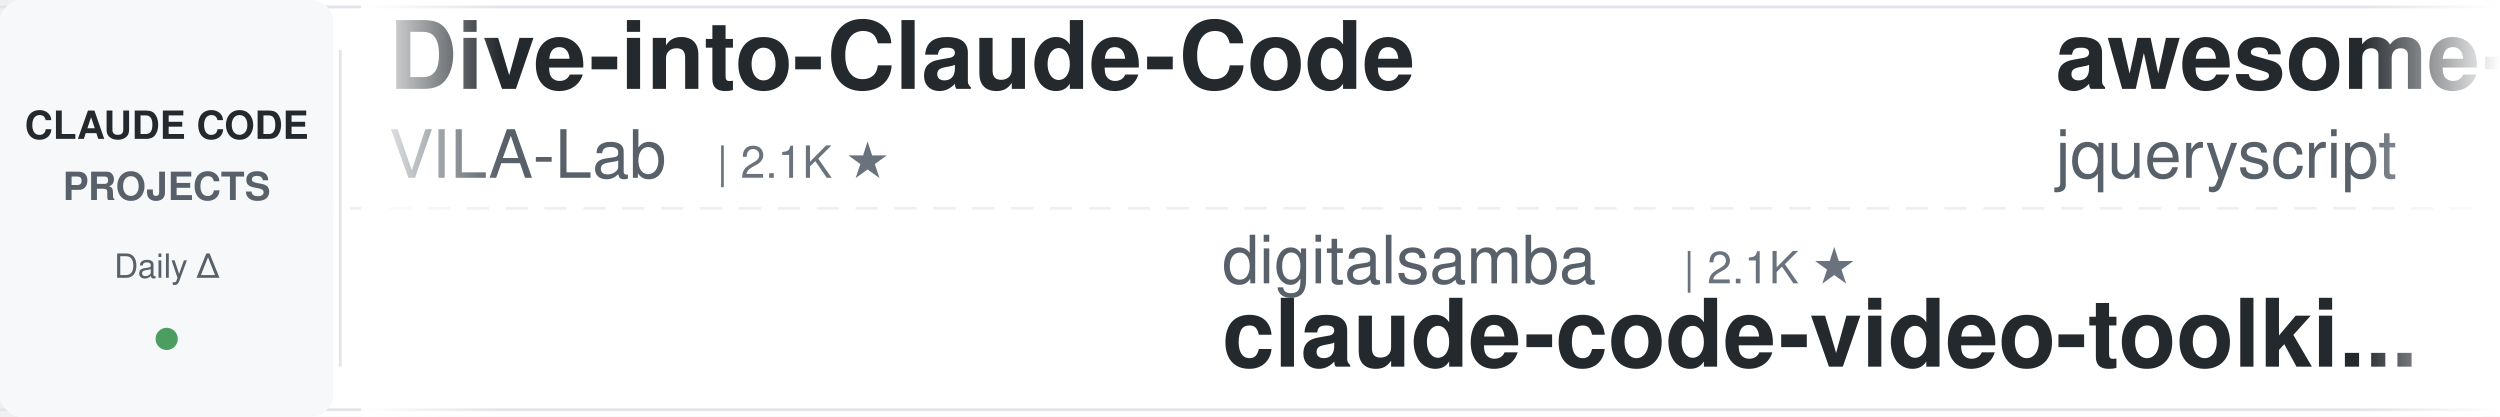
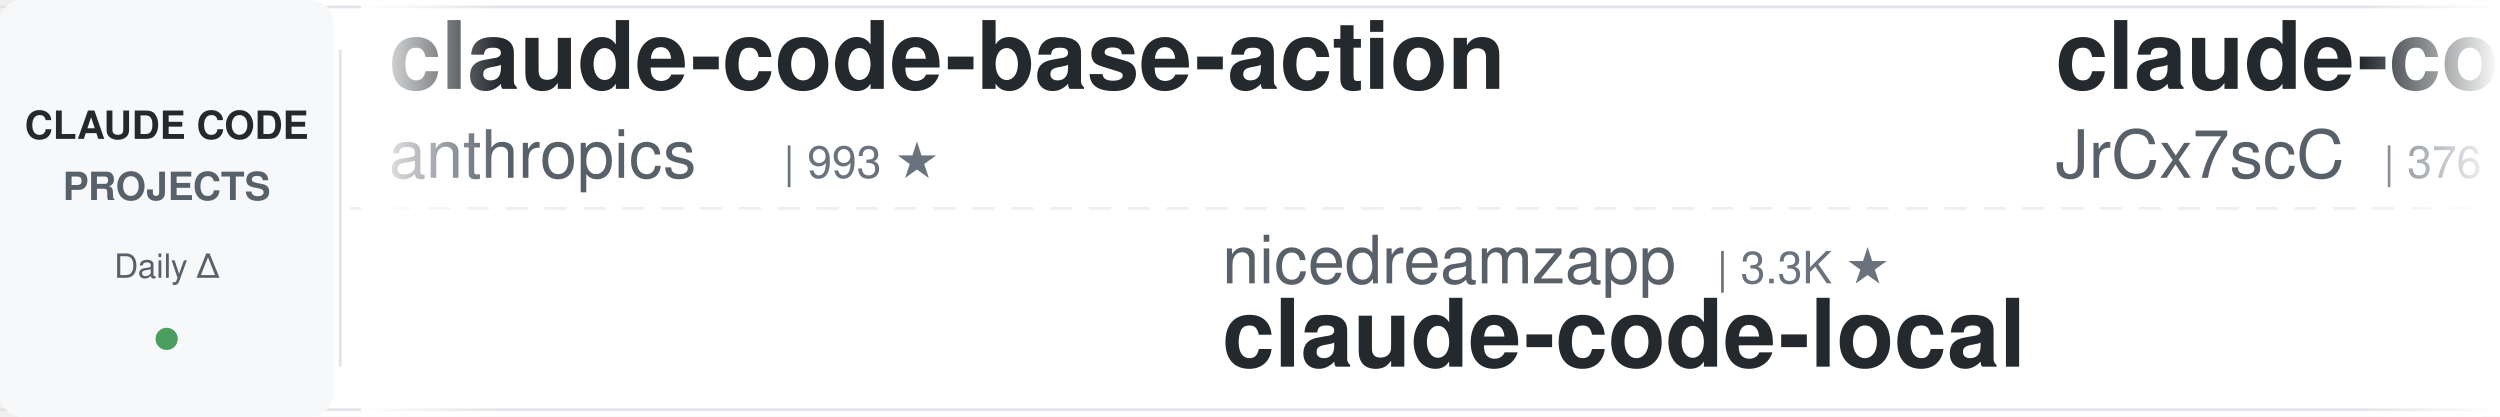
<svg xmlns="http://www.w3.org/2000/svg" width="900" height="150">
  <defs>
    <linearGradient id="leftFade" x1="0%" y1="0%" x2="100%" y2="0%">
      <stop offset="0%" style="stop-color:#ffffff;stop-opacity:1" />
      <stop offset="100%" style="stop-color:#ffffff;stop-opacity:0" />
    </linearGradient>
    <linearGradient id="rightFade" x1="0%" y1="0%" x2="100%" y2="0%">
      <stop offset="0%" style="stop-color:#ffffff;stop-opacity:0" />
      <stop offset="100%" style="stop-color:#ffffff;stop-opacity:1" />
    </linearGradient>
  </defs>
  <rect width="900" height="150" fill="#ffffff" rx="8" />
  <rect x="0" y="2" width="900" height="1" fill="#e1e4e8" />
  <rect x="0" y="147" width="900" height="1" fill="#e1e4e8" />
  <line x1="0" y1="75" x2="900" y2="75" stroke="#e1e4e8" stroke-width="1" stroke-dasharray="8 6" opacity="0.6" />
  <rect x="0" y="0" width="120" height="150" fill="#f6f8fa" rx="8" />
  <text x="60" y="50" font-family="-apple-system, BlinkMacSystemFont, 'Segoe UI', Helvetica, Arial, sans-serif" font-size="14" font-weight="600" fill="#24292e" text-anchor="middle">CLAUDE CODE</text>
  <text x="60" y="72" font-family="-apple-system, BlinkMacSystemFont, 'Segoe UI', Helvetica, Arial, sans-serif" font-size="14" font-weight="600" fill="#586069" text-anchor="middle">PROJECTS</text>
  <text x="60" y="100" font-family="-apple-system, BlinkMacSystemFont, 'Segoe UI', Helvetica, Arial, sans-serif" font-size="12" font-weight="500" fill="#586069" text-anchor="middle">Daily Δ</text>
  <circle cx="60" cy="122" r="4" fill="#22863a" opacity="0.8" />
  <rect x="122" y="18" width="1" height="114" fill="#e1e4e8" />
  <clipPath id="tickerClip">
    <rect x="130" y="0" width="770" height="150" />
  </clipPath>
  <g clip-path="url(#tickerClip)">
    <g id="tickerItems">
      <animateTransform attributeName="transform" attributeType="XML" type="translate" from="0 0" to="-3000 0" dur="54s" repeatCount="indefinite" />
      <g transform="translate(0, 0)">
-         <text x="140" y="32" font-family="-apple-system, BlinkMacSystemFont, 'Segoe UI', Helvetica, Arial, sans-serif" font-size="34" font-weight="600" fill="#24292e">Dive-into-Claude-Code</text>
-         <text x="140" y="64" font-family="-apple-system, BlinkMacSystemFont, 'Segoe UI', Helvetica, Arial, sans-serif" font-size="24" font-weight="400" fill="#586069">VILA-Lab</text>
-         <text x="258" y="64" font-family="-apple-system, BlinkMacSystemFont, 'Segoe UI', Helvetica, Arial, sans-serif" font-size="16" font-weight="500" fill="#6a737d">| 2.1K ★</text>
+         <text x="140" y="32" font-family="-apple-system, BlinkMacSystemFont, 'Segoe UI', Helvetica, Arial, sans-serif" font-size="34" font-weight="600" fill="#24292e">claude-code-base-action</text>
+         <text x="140" y="64" font-family="-apple-system, BlinkMacSystemFont, 'Segoe UI', Helvetica, Arial, sans-serif" font-size="24" font-weight="400" fill="#586069">anthropics</text>
+         <text x="282" y="64" font-family="-apple-system, BlinkMacSystemFont, 'Segoe UI', Helvetica, Arial, sans-serif" font-size="16" font-weight="500" fill="#6a737d">| 993 ★</text>
      </g>
      <g transform="translate(300, 0)">
-         <text x="140" y="102" font-family="-apple-system, BlinkMacSystemFont, 'Segoe UI', Helvetica, Arial, sans-serif" font-size="24" font-weight="400" fill="#586069">digitalsamba</text>
-         <text x="306" y="102" font-family="-apple-system, BlinkMacSystemFont, 'Segoe UI', Helvetica, Arial, sans-serif" font-size="16" font-weight="500" fill="#6a737d">| 2.1K ★</text>
-         <text x="140" y="132" font-family="-apple-system, BlinkMacSystemFont, 'Segoe UI', Helvetica, Arial, sans-serif" font-size="34" font-weight="600" fill="#24292e">claude-code-video-toolki...</text>
+         <text x="140" y="102" font-family="-apple-system, BlinkMacSystemFont, 'Segoe UI', Helvetica, Arial, sans-serif" font-size="24" font-weight="400" fill="#586069">nicedreamzapp</text>
+         <text x="318" y="102" font-family="-apple-system, BlinkMacSystemFont, 'Segoe UI', Helvetica, Arial, sans-serif" font-size="16" font-weight="500" fill="#6a737d">| 3.3K ★</text>
+         <text x="140" y="132" font-family="-apple-system, BlinkMacSystemFont, 'Segoe UI', Helvetica, Arial, sans-serif" font-size="34" font-weight="600" fill="#24292e">claude-code-local</text>
      </g>
      <g transform="translate(600, 0)">
-         <text x="140" y="32" font-family="-apple-system, BlinkMacSystemFont, 'Segoe UI', Helvetica, Arial, sans-serif" font-size="34" font-weight="600" fill="#24292e">awesome-claude-code</text>
-         <text x="140" y="64" font-family="-apple-system, BlinkMacSystemFont, 'Segoe UI', Helvetica, Arial, sans-serif" font-size="24" font-weight="400" fill="#586069">jqueryscript</text>
-         <text x="306" y="64" font-family="-apple-system, BlinkMacSystemFont, 'Segoe UI', Helvetica, Arial, sans-serif" font-size="16" font-weight="500" fill="#6a737d">| 519 ★</text>
+         <text x="140" y="32" font-family="-apple-system, BlinkMacSystemFont, 'Segoe UI', Helvetica, Arial, sans-serif" font-size="34" font-weight="600" fill="#24292e">claude-code-source</text>
+         <text x="140" y="64" font-family="-apple-system, BlinkMacSystemFont, 'Segoe UI', Helvetica, Arial, sans-serif" font-size="24" font-weight="400" fill="#586069">JrCx7scC</text>
+         <text x="258" y="64" font-family="-apple-system, BlinkMacSystemFont, 'Segoe UI', Helvetica, Arial, sans-serif" font-size="16" font-weight="500" fill="#6a737d">| 376 ★</text>
      </g>
      <g transform="translate(900, 0)">
-         <text x="140" y="102" font-family="-apple-system, BlinkMacSystemFont, 'Segoe UI', Helvetica, Arial, sans-serif" font-size="24" font-weight="400" fill="#586069">techjarves</text>
-         <text x="282" y="102" font-family="-apple-system, BlinkMacSystemFont, 'Segoe UI', Helvetica, Arial, sans-serif" font-size="16" font-weight="500" fill="#6a737d">| 1.5K ★</text>
-         <text x="140" y="132" font-family="-apple-system, BlinkMacSystemFont, 'Segoe UI', Helvetica, Arial, sans-serif" font-size="34" font-weight="600" fill="#24292e">ClaudeCode-Portable</text>
-       </g>
-       <g transform="translate(1200, 0)">
-         <text x="140" y="32" font-family="-apple-system, BlinkMacSystemFont, 'Segoe UI', Helvetica, Arial, sans-serif" font-size="34" font-weight="600" fill="#24292e">how-claude-code-works</text>
-         <text x="140" y="64" font-family="-apple-system, BlinkMacSystemFont, 'Segoe UI', Helvetica, Arial, sans-serif" font-size="24" font-weight="400" fill="#586069">Windy3f3f3f3f</text>
-         <text x="318" y="64" font-family="-apple-system, BlinkMacSystemFont, 'Segoe UI', Helvetica, Arial, sans-serif" font-size="16" font-weight="500" fill="#6a737d">| 3.7K ★</text>
-       </g>
-       <g transform="translate(1500, 0)">
        <text x="140" y="102" font-family="-apple-system, BlinkMacSystemFont, 'Segoe UI', Helvetica, Arial, sans-serif" font-size="24" font-weight="400" fill="#586069">Windy3f3f3f3f</text>
        <text x="318" y="102" font-family="-apple-system, BlinkMacSystemFont, 'Segoe UI', Helvetica, Arial, sans-serif" font-size="16" font-weight="500" fill="#6a737d">| 2.7K ★</text>
        <text x="140" y="132" font-family="-apple-system, BlinkMacSystemFont, 'Segoe UI', Helvetica, Arial, sans-serif" font-size="34" font-weight="600" fill="#24292e">claude-code-from-scratch</text>
      </g>
+       <g transform="translate(1200, 0)">
+         <text x="140" y="32" font-family="-apple-system, BlinkMacSystemFont, 'Segoe UI', Helvetica, Arial, sans-serif" font-size="34" font-weight="600" fill="#24292e">claude-code-showcase</text>
+         <text x="140" y="64" font-family="-apple-system, BlinkMacSystemFont, 'Segoe UI', Helvetica, Arial, sans-serif" font-size="24" font-weight="400" fill="#586069">ChrisWiles</text>
+         <text x="282" y="64" font-family="-apple-system, BlinkMacSystemFont, 'Segoe UI', Helvetica, Arial, sans-serif" font-size="16" font-weight="500" fill="#6a737d">| 6.1K ★</text>
+       </g>
+       <g transform="translate(1500, 0)">
+         <text x="140" y="102" font-family="-apple-system, BlinkMacSystemFont, 'Segoe UI', Helvetica, Arial, sans-serif" font-size="24" font-weight="400" fill="#586069">darcyegb</text>
+         <text x="258" y="102" font-family="-apple-system, BlinkMacSystemFont, 'Segoe UI', Helvetica, Arial, sans-serif" font-size="16" font-weight="500" fill="#6a737d">| 770 ★</text>
+         <text x="140" y="132" font-family="-apple-system, BlinkMacSystemFont, 'Segoe UI', Helvetica, Arial, sans-serif" font-size="34" font-weight="600" fill="#24292e">ClaudeCodeAgents</text>
+       </g>
      <g transform="translate(1800, 0)">
-         <text x="140" y="32" font-family="-apple-system, BlinkMacSystemFont, 'Segoe UI', Helvetica, Arial, sans-serif" font-size="34" font-weight="600" fill="#24292e">claude-code-telegram</text>
-         <text x="140" y="64" font-family="-apple-system, BlinkMacSystemFont, 'Segoe UI', Helvetica, Arial, sans-serif" font-size="24" font-weight="400" fill="#586069">overwirehq</text>
-         <text x="282" y="64" font-family="-apple-system, BlinkMacSystemFont, 'Segoe UI', Helvetica, Arial, sans-serif" font-size="16" font-weight="500" fill="#6a737d">| 2.8K ★</text>
+         <text x="140" y="32" font-family="-apple-system, BlinkMacSystemFont, 'Segoe UI', Helvetica, Arial, sans-serif" font-size="34" font-weight="600" fill="#24292e">claude-code-analysis</text>
+         <text x="140" y="64" font-family="-apple-system, BlinkMacSystemFont, 'Segoe UI', Helvetica, Arial, sans-serif" font-size="24" font-weight="400" fill="#586069">liuup</text>
+         <text x="222" y="64" font-family="-apple-system, BlinkMacSystemFont, 'Segoe UI', Helvetica, Arial, sans-serif" font-size="16" font-weight="500" fill="#6a737d">| 4.0K ★</text>
      </g>
      <g transform="translate(2100, 0)">
-         <text x="140" y="102" font-family="-apple-system, BlinkMacSystemFont, 'Segoe UI', Helvetica, Arial, sans-serif" font-size="24" font-weight="400" fill="#586069">https-deeplearning-ai</text>
-         <text x="414" y="102" font-family="-apple-system, BlinkMacSystemFont, 'Segoe UI', Helvetica, Arial, sans-serif" font-size="16" font-weight="500" fill="#6a737d">| 554 ★</text>
-         <text x="140" y="132" font-family="-apple-system, BlinkMacSystemFont, 'Segoe UI', Helvetica, Arial, sans-serif" font-size="34" font-weight="600" fill="#24292e">sc-claude-code-files</text>
+         <text x="140" y="102" font-family="-apple-system, BlinkMacSystemFont, 'Segoe UI', Helvetica, Arial, sans-serif" font-size="24" font-weight="400" fill="#586069">diet103</text>
+         <text x="246" y="102" font-family="-apple-system, BlinkMacSystemFont, 'Segoe UI', Helvetica, Arial, sans-serif" font-size="16" font-weight="500" fill="#6a737d">| 10.0K ★</text>
+         <text x="140" y="132" font-family="-apple-system, BlinkMacSystemFont, 'Segoe UI', Helvetica, Arial, sans-serif" font-size="34" font-weight="600" fill="#24292e">claude-code-infrastructu...</text>
      </g>
      <g transform="translate(2400, 0)">
-         <text x="140" y="32" font-family="-apple-system, BlinkMacSystemFont, 'Segoe UI', Helvetica, Arial, sans-serif" font-size="34" font-weight="600" fill="#24292e">Claude-Code-Game-Studios</text>
-         <text x="140" y="64" font-family="-apple-system, BlinkMacSystemFont, 'Segoe UI', Helvetica, Arial, sans-serif" font-size="24" font-weight="400" fill="#586069">Donchitos</text>
-         <text x="270" y="64" font-family="-apple-system, BlinkMacSystemFont, 'Segoe UI', Helvetica, Arial, sans-serif" font-size="16" font-weight="500" fill="#6a737d">| 25.5K ★</text>
+         <text x="140" y="32" font-family="-apple-system, BlinkMacSystemFont, 'Segoe UI', Helvetica, Arial, sans-serif" font-size="34" font-weight="600" fill="#24292e">awesome-claude-code-suba...</text>
+         <text x="140" y="64" font-family="-apple-system, BlinkMacSystemFont, 'Segoe UI', Helvetica, Arial, sans-serif" font-size="24" font-weight="400" fill="#586069">VoltAgent</text>
+         <text x="270" y="64" font-family="-apple-system, BlinkMacSystemFont, 'Segoe UI', Helvetica, Arial, sans-serif" font-size="16" font-weight="500" fill="#6a737d">| 25.4K ★</text>
      </g>
      <g transform="translate(2700, 0)">
-         <text x="140" y="102" font-family="-apple-system, BlinkMacSystemFont, 'Segoe UI', Helvetica, Arial, sans-serif" font-size="24" font-weight="400" fill="#586069">OneRedOak</text>
-         <text x="270" y="102" font-family="-apple-system, BlinkMacSystemFont, 'Segoe UI', Helvetica, Arial, sans-serif" font-size="16" font-weight="500" fill="#6a737d">| 3.9K ★</text>
-         <text x="140" y="132" font-family="-apple-system, BlinkMacSystemFont, 'Segoe UI', Helvetica, Arial, sans-serif" font-size="34" font-weight="600" fill="#24292e">claude-code-workflows</text>
+         <text x="140" y="102" font-family="-apple-system, BlinkMacSystemFont, 'Segoe UI', Helvetica, Arial, sans-serif" font-size="24" font-weight="400" fill="#586069">krusemediallc</text>
+         <text x="318" y="102" font-family="-apple-system, BlinkMacSystemFont, 'Segoe UI', Helvetica, Arial, sans-serif" font-size="16" font-weight="500" fill="#6a737d">| 1.6K ★</text>
+         <text x="140" y="132" font-family="-apple-system, BlinkMacSystemFont, 'Segoe UI', Helvetica, Arial, sans-serif" font-size="34" font-weight="600" fill="#24292e">arcads-claude-code</text>
      </g>
      <g transform="translate(3000, 0)">
-         <text x="140" y="32" font-family="-apple-system, BlinkMacSystemFont, 'Segoe UI', Helvetica, Arial, sans-serif" font-size="34" font-weight="600" fill="#24292e">Dive-into-Claude-Code</text>
-         <text x="140" y="64" font-family="-apple-system, BlinkMacSystemFont, 'Segoe UI', Helvetica, Arial, sans-serif" font-size="24" font-weight="400" fill="#586069">VILA-Lab</text>
-         <text x="258" y="64" font-family="-apple-system, BlinkMacSystemFont, 'Segoe UI', Helvetica, Arial, sans-serif" font-size="16" font-weight="500" fill="#6a737d">| 2.1K ★</text>
+         <text x="140" y="32" font-family="-apple-system, BlinkMacSystemFont, 'Segoe UI', Helvetica, Arial, sans-serif" font-size="34" font-weight="600" fill="#24292e">claude-code-base-action</text>
+         <text x="140" y="64" font-family="-apple-system, BlinkMacSystemFont, 'Segoe UI', Helvetica, Arial, sans-serif" font-size="24" font-weight="400" fill="#586069">anthropics</text>
+         <text x="282" y="64" font-family="-apple-system, BlinkMacSystemFont, 'Segoe UI', Helvetica, Arial, sans-serif" font-size="16" font-weight="500" fill="#6a737d">| 993 ★</text>
      </g>
      <g transform="translate(3300, 0)">
-         <text x="140" y="102" font-family="-apple-system, BlinkMacSystemFont, 'Segoe UI', Helvetica, Arial, sans-serif" font-size="24" font-weight="400" fill="#586069">digitalsamba</text>
-         <text x="306" y="102" font-family="-apple-system, BlinkMacSystemFont, 'Segoe UI', Helvetica, Arial, sans-serif" font-size="16" font-weight="500" fill="#6a737d">| 2.1K ★</text>
-         <text x="140" y="132" font-family="-apple-system, BlinkMacSystemFont, 'Segoe UI', Helvetica, Arial, sans-serif" font-size="34" font-weight="600" fill="#24292e">claude-code-video-toolki...</text>
+         <text x="140" y="102" font-family="-apple-system, BlinkMacSystemFont, 'Segoe UI', Helvetica, Arial, sans-serif" font-size="24" font-weight="400" fill="#586069">nicedreamzapp</text>
+         <text x="318" y="102" font-family="-apple-system, BlinkMacSystemFont, 'Segoe UI', Helvetica, Arial, sans-serif" font-size="16" font-weight="500" fill="#6a737d">| 3.3K ★</text>
+         <text x="140" y="132" font-family="-apple-system, BlinkMacSystemFont, 'Segoe UI', Helvetica, Arial, sans-serif" font-size="34" font-weight="600" fill="#24292e">claude-code-local</text>
      </g>
      <g transform="translate(3600, 0)">
-         <text x="140" y="32" font-family="-apple-system, BlinkMacSystemFont, 'Segoe UI', Helvetica, Arial, sans-serif" font-size="34" font-weight="600" fill="#24292e">awesome-claude-code</text>
-         <text x="140" y="64" font-family="-apple-system, BlinkMacSystemFont, 'Segoe UI', Helvetica, Arial, sans-serif" font-size="24" font-weight="400" fill="#586069">jqueryscript</text>
-         <text x="306" y="64" font-family="-apple-system, BlinkMacSystemFont, 'Segoe UI', Helvetica, Arial, sans-serif" font-size="16" font-weight="500" fill="#6a737d">| 519 ★</text>
+         <text x="140" y="32" font-family="-apple-system, BlinkMacSystemFont, 'Segoe UI', Helvetica, Arial, sans-serif" font-size="34" font-weight="600" fill="#24292e">claude-code-source</text>
+         <text x="140" y="64" font-family="-apple-system, BlinkMacSystemFont, 'Segoe UI', Helvetica, Arial, sans-serif" font-size="24" font-weight="400" fill="#586069">JrCx7scC</text>
+         <text x="258" y="64" font-family="-apple-system, BlinkMacSystemFont, 'Segoe UI', Helvetica, Arial, sans-serif" font-size="16" font-weight="500" fill="#6a737d">| 376 ★</text>
      </g>
      <g transform="translate(3900, 0)">
-         <text x="140" y="102" font-family="-apple-system, BlinkMacSystemFont, 'Segoe UI', Helvetica, Arial, sans-serif" font-size="24" font-weight="400" fill="#586069">techjarves</text>
-         <text x="282" y="102" font-family="-apple-system, BlinkMacSystemFont, 'Segoe UI', Helvetica, Arial, sans-serif" font-size="16" font-weight="500" fill="#6a737d">| 1.5K ★</text>
-         <text x="140" y="132" font-family="-apple-system, BlinkMacSystemFont, 'Segoe UI', Helvetica, Arial, sans-serif" font-size="34" font-weight="600" fill="#24292e">ClaudeCode-Portable</text>
+         <text x="140" y="102" font-family="-apple-system, BlinkMacSystemFont, 'Segoe UI', Helvetica, Arial, sans-serif" font-size="24" font-weight="400" fill="#586069">Windy3f3f3f3f</text>
+         <text x="318" y="102" font-family="-apple-system, BlinkMacSystemFont, 'Segoe UI', Helvetica, Arial, sans-serif" font-size="16" font-weight="500" fill="#6a737d">| 2.7K ★</text>
+         <text x="140" y="132" font-family="-apple-system, BlinkMacSystemFont, 'Segoe UI', Helvetica, Arial, sans-serif" font-size="34" font-weight="600" fill="#24292e">claude-code-from-scratch</text>
      </g>
    </g>
  </g>
  <rect x="130" y="0" width="50" height="150" fill="url(#leftFade)" />
  <rect x="850" y="0" width="50" height="150" fill="url(#rightFade)" />
</svg>
